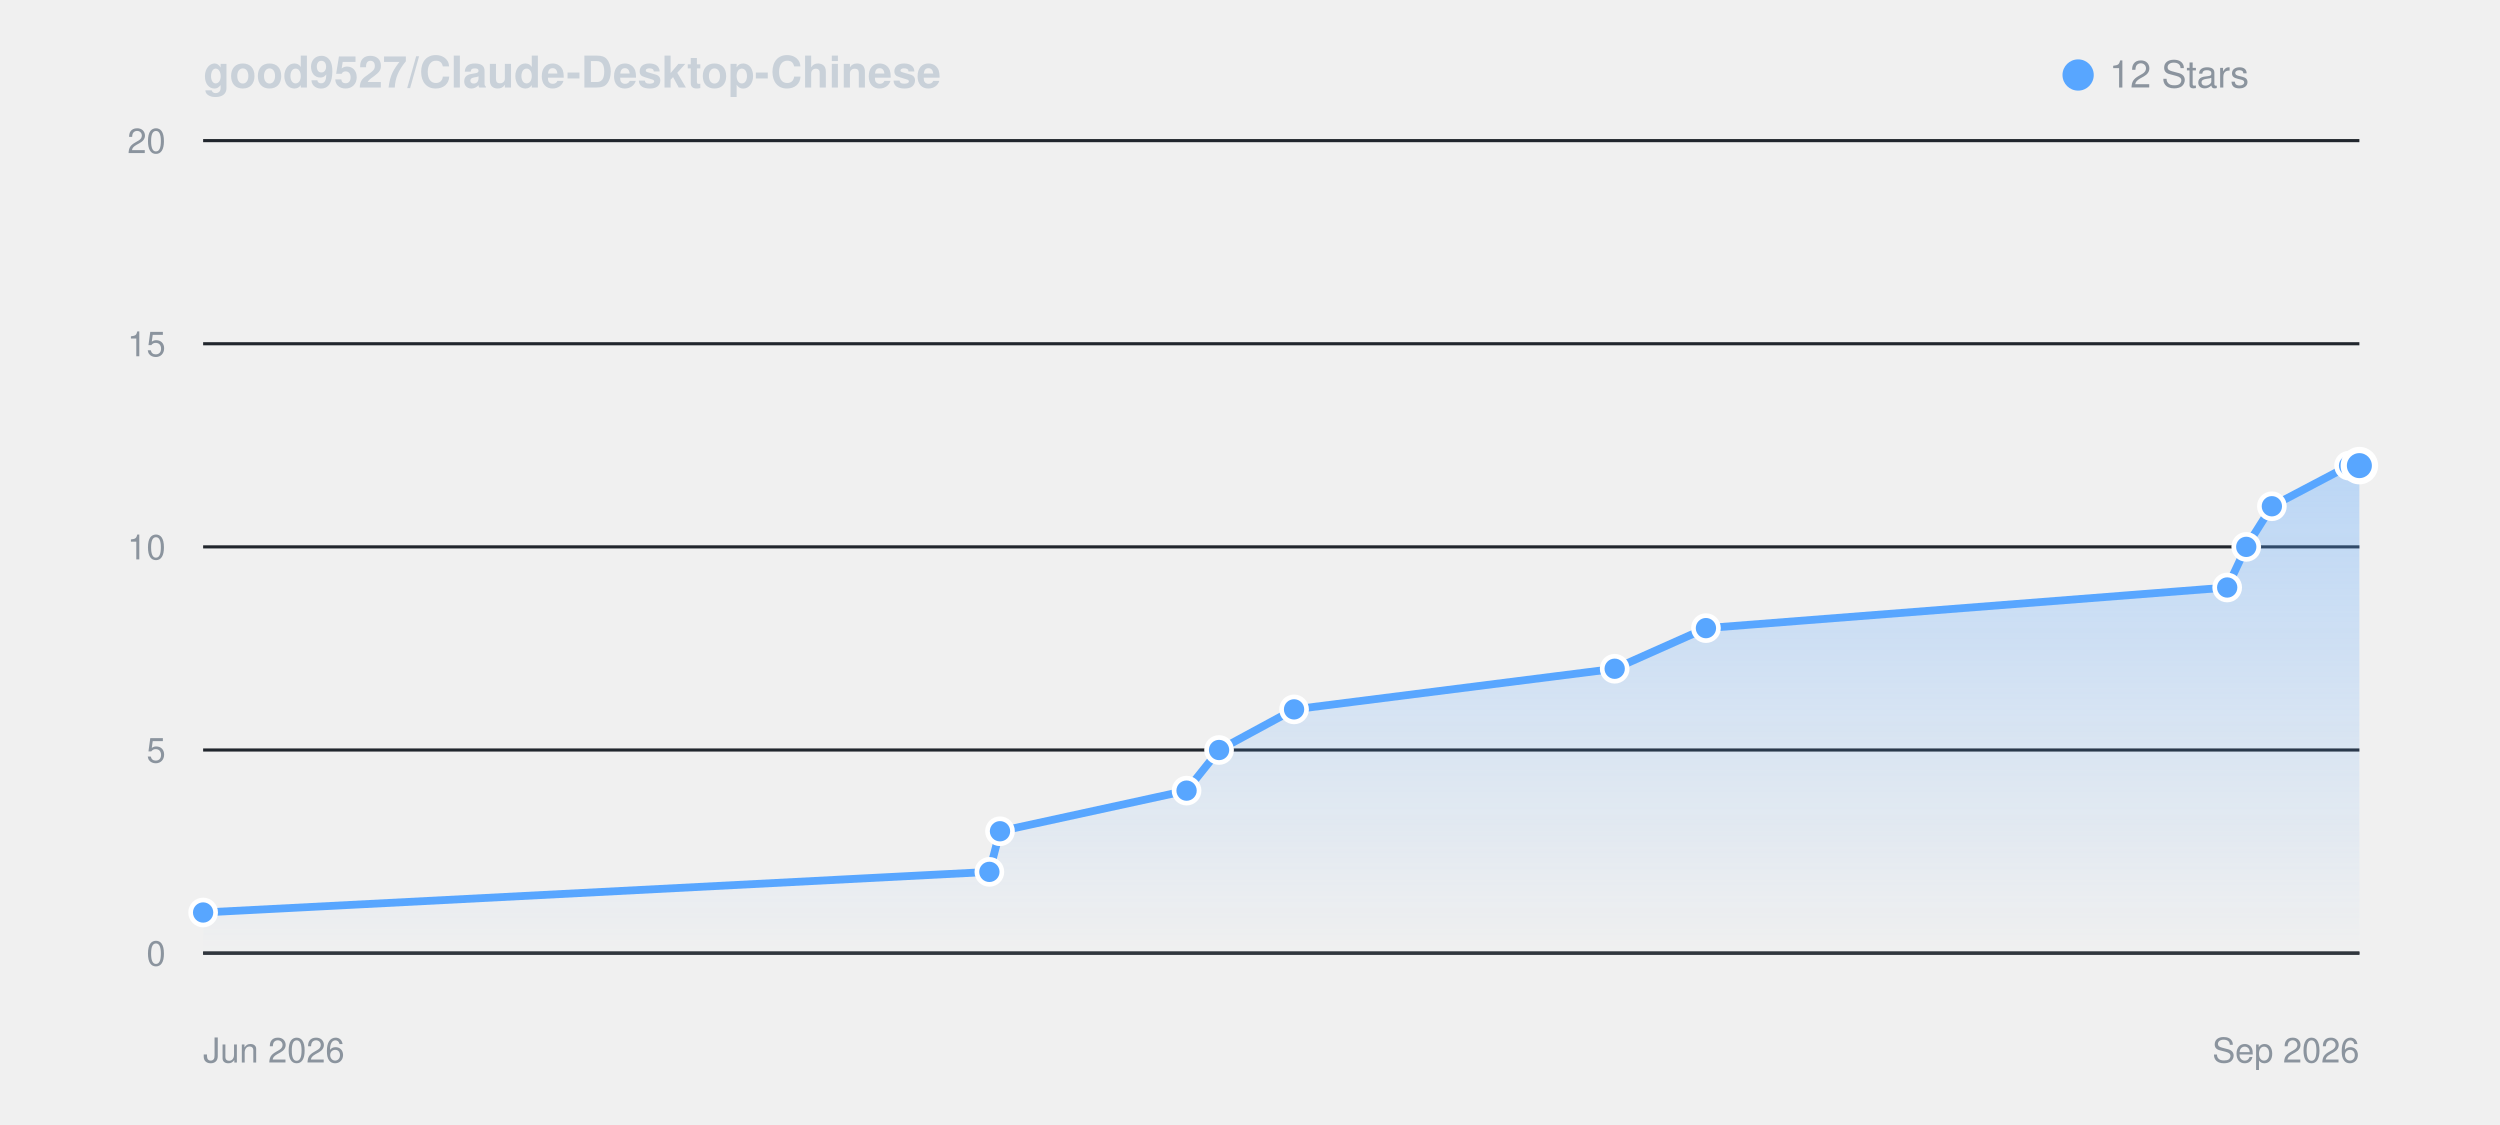
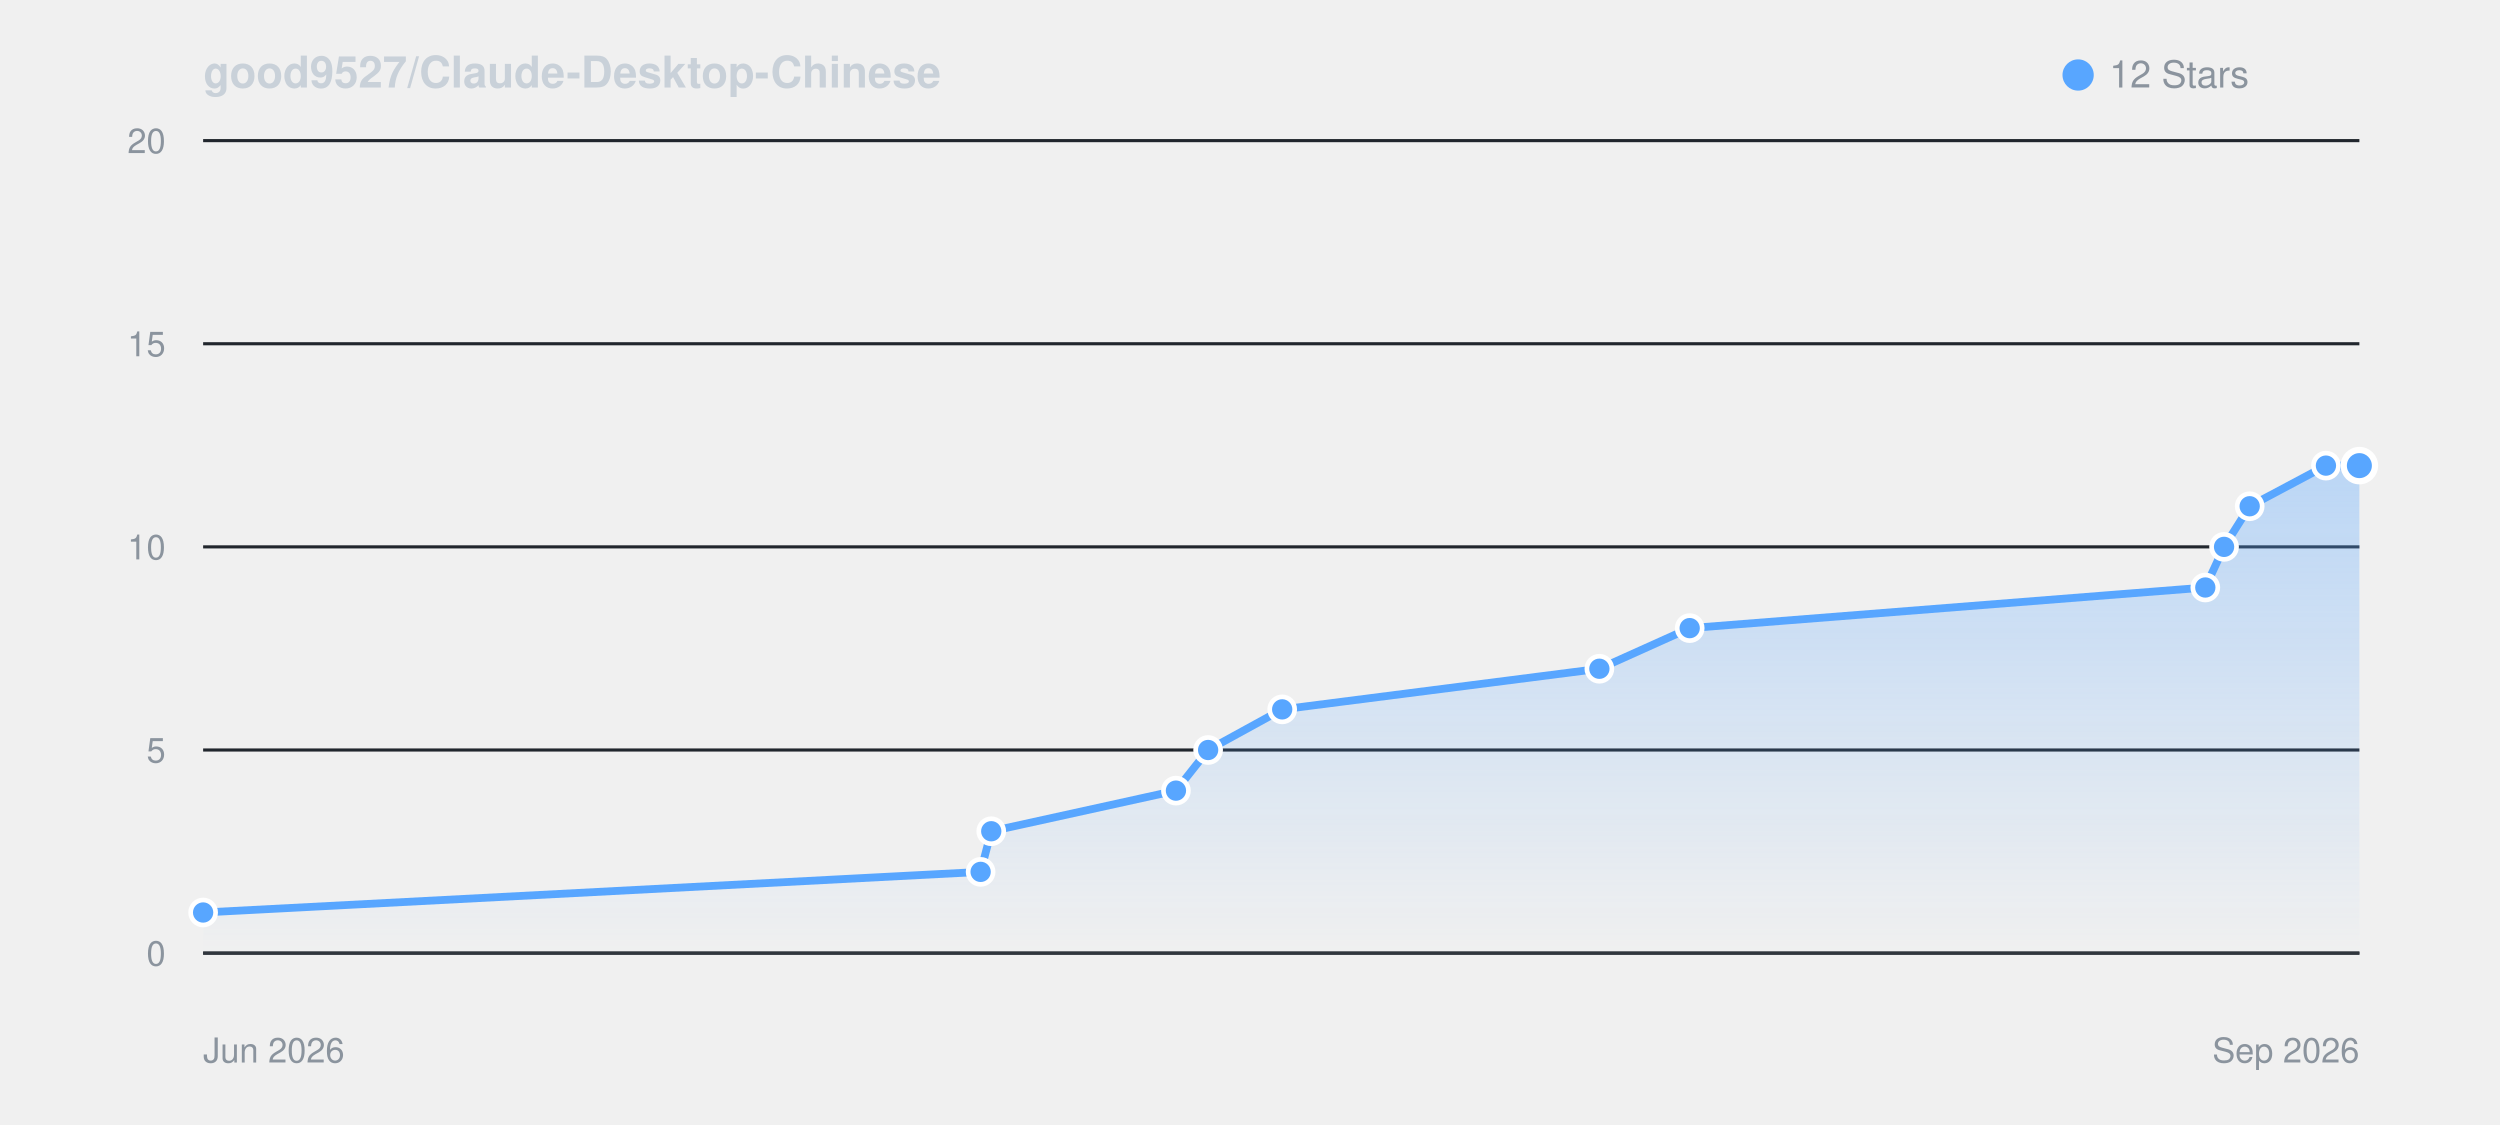
<svg xmlns="http://www.w3.org/2000/svg" viewBox="0 0 800 360" width="100%" height="auto" style="background: #0d1117; border-radius: 8px; border: 1px solid #30363d; font-family: -apple-system, BlinkMacSystemFont, Segoe UI, Helvetica, Arial, sans-serif;">
  <defs>
    <linearGradient id="starGrad_dark" x1="0%" y1="0%" x2="0%" y2="100%">
      <stop offset="0%" stop-color="rgba(88, 166, 255, 0.35)" />
      <stop offset="100%" stop-color="rgba(88, 166, 255, 0.0)" />
    </linearGradient>
  </defs>
  <text x="65" y="28" font-size="14" font-weight="600" fill="#c9d1d9">good9527/Claude-Desktop-Chinese</text>
  <circle cx="665" cy="24" r="5" fill="#58a6ff" />
  <text x="675" y="28" font-size="12" fill="#8b949e">12 Stars</text>
  <line x1="65" y1="305.0" x2="755" y2="305.0" stroke="#21262d" stroke-width="1" />
  <text x="53" y="309.0" font-size="11" fill="#8b949e" text-anchor="end">0</text>
  <line x1="65" y1="240.0" x2="755" y2="240.0" stroke="#21262d" stroke-width="1" />
  <text x="53" y="244.0" font-size="11" fill="#8b949e" text-anchor="end">5</text>
  <line x1="65" y1="175.0" x2="755" y2="175.0" stroke="#21262d" stroke-width="1" />
  <text x="53" y="179.0" font-size="11" fill="#8b949e" text-anchor="end">10</text>
  <line x1="65" y1="110.0" x2="755" y2="110.0" stroke="#21262d" stroke-width="1" />
  <text x="53" y="114.0" font-size="11" fill="#8b949e" text-anchor="end">15</text>
  <line x1="65" y1="45.0" x2="755" y2="45.0" stroke="#21262d" stroke-width="1" />
  <text x="53" y="49.0" font-size="11" fill="#8b949e" text-anchor="end">20</text>
  <line x1="65" y1="305" x2="755" y2="305" stroke="#30363d" stroke-width="1" />
  <text x="65" y="340" font-size="11" fill="#8b949e">Jun 2026</text>
  <text x="755" y="340" font-size="11" fill="#8b949e" text-anchor="end">Sep 2026</text>
-   <path d="M 65.0 292.0 L 316.6 279.0 L 320.0 266.0 L 379.7 253.0 L 390.1 240.0 L 414.1 227.0 L 516.7 214.0 L 545.9 201.0 L 712.7 188.0 L 718.8 175.0 L 727.0 162.0 L 751.7 149.0 L 755.0 149.0 L 755.0 305.0 L 65.0 305.0 Z" fill="url(#starGrad_dark)" />
-   <path d="M 65.0 292.0 L 316.6 279.0 L 320.0 266.0 L 379.7 253.0 L 390.1 240.0 L 414.1 227.0 L 516.7 214.0 L 545.9 201.0 L 712.7 188.0 L 718.8 175.0 L 727.0 162.0 L 751.7 149.0 L 755.0 149.0" fill="none" stroke="#58a6ff" stroke-width="2.5" stroke-linecap="round" stroke-linejoin="round" />
+   <path d="M 65.0 292.0 L 313.8 279.0 L 317.2 266.0 L 376.3 253.0 L 386.6 240.0 L 410.3 227.0 L 511.8 214.0 L 540.7 201.0 L 705.7 188.0 L 711.7 175.0 L 719.9 162.0 L 744.3 149.0 L 755.0 149.0 L 755.0 305.0 L 65.0 305.0 Z" fill="url(#starGrad_dark)" />
+   <path d="M 65.0 292.0 L 313.8 279.0 L 317.2 266.0 L 376.3 253.0 L 386.6 240.0 L 410.3 227.0 L 511.8 214.0 L 540.7 201.0 L 705.7 188.0 L 711.7 175.0 L 719.9 162.0 L 744.3 149.0 L 755.0 149.0" fill="none" stroke="#58a6ff" stroke-width="2.5" stroke-linecap="round" stroke-linejoin="round" />
  <circle cx="65.0" cy="292.0" r="4" fill="#58a6ff" stroke="#fff" stroke-width="1.5" />
-   <circle cx="316.6" cy="279.0" r="4" fill="#58a6ff" stroke="#fff" stroke-width="1.5" />
-   <circle cx="320.0" cy="266.0" r="4" fill="#58a6ff" stroke="#fff" stroke-width="1.5" />
-   <circle cx="379.7" cy="253.0" r="4" fill="#58a6ff" stroke="#fff" stroke-width="1.5" />
-   <circle cx="390.1" cy="240.0" r="4" fill="#58a6ff" stroke="#fff" stroke-width="1.5" />
-   <circle cx="414.1" cy="227.0" r="4" fill="#58a6ff" stroke="#fff" stroke-width="1.5" />
-   <circle cx="516.7" cy="214.0" r="4" fill="#58a6ff" stroke="#fff" stroke-width="1.5" />
-   <circle cx="545.9" cy="201.0" r="4" fill="#58a6ff" stroke="#fff" stroke-width="1.5" />
-   <circle cx="712.7" cy="188.0" r="4" fill="#58a6ff" stroke="#fff" stroke-width="1.5" />
-   <circle cx="718.8" cy="175.0" r="4" fill="#58a6ff" stroke="#fff" stroke-width="1.5" />
-   <circle cx="727.0" cy="162.0" r="4" fill="#58a6ff" stroke="#fff" stroke-width="1.5" />
-   <circle cx="751.7" cy="149.0" r="4" fill="#58a6ff" stroke="#fff" stroke-width="1.5" />
+   <circle cx="313.8" cy="279.0" r="4" fill="#58a6ff" stroke="#fff" stroke-width="1.5" />
+   <circle cx="317.2" cy="266.0" r="4" fill="#58a6ff" stroke="#fff" stroke-width="1.5" />
+   <circle cx="376.3" cy="253.0" r="4" fill="#58a6ff" stroke="#fff" stroke-width="1.5" />
+   <circle cx="386.6" cy="240.0" r="4" fill="#58a6ff" stroke="#fff" stroke-width="1.5" />
+   <circle cx="410.3" cy="227.0" r="4" fill="#58a6ff" stroke="#fff" stroke-width="1.5" />
+   <circle cx="511.8" cy="214.0" r="4" fill="#58a6ff" stroke="#fff" stroke-width="1.5" />
+   <circle cx="540.7" cy="201.0" r="4" fill="#58a6ff" stroke="#fff" stroke-width="1.5" />
+   <circle cx="705.7" cy="188.0" r="4" fill="#58a6ff" stroke="#fff" stroke-width="1.5" />
+   <circle cx="711.7" cy="175.0" r="4" fill="#58a6ff" stroke="#fff" stroke-width="1.5" />
+   <circle cx="719.9" cy="162.0" r="4" fill="#58a6ff" stroke="#fff" stroke-width="1.5" />
+   <circle cx="744.3" cy="149.0" r="4" fill="#58a6ff" stroke="#fff" stroke-width="1.5" />
  <circle cx="755.0" cy="149.0" r="5" fill="#58a6ff" stroke="#fff" stroke-width="2" />
</svg>
